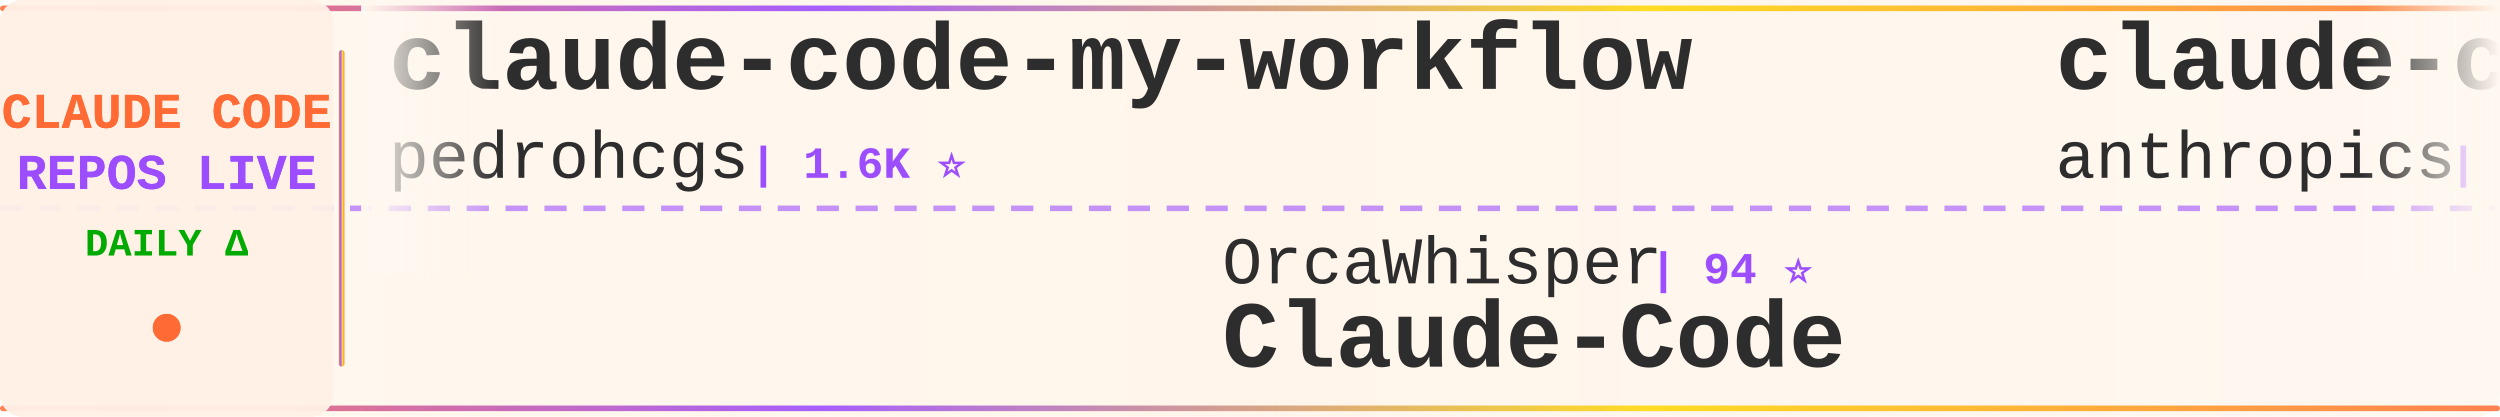
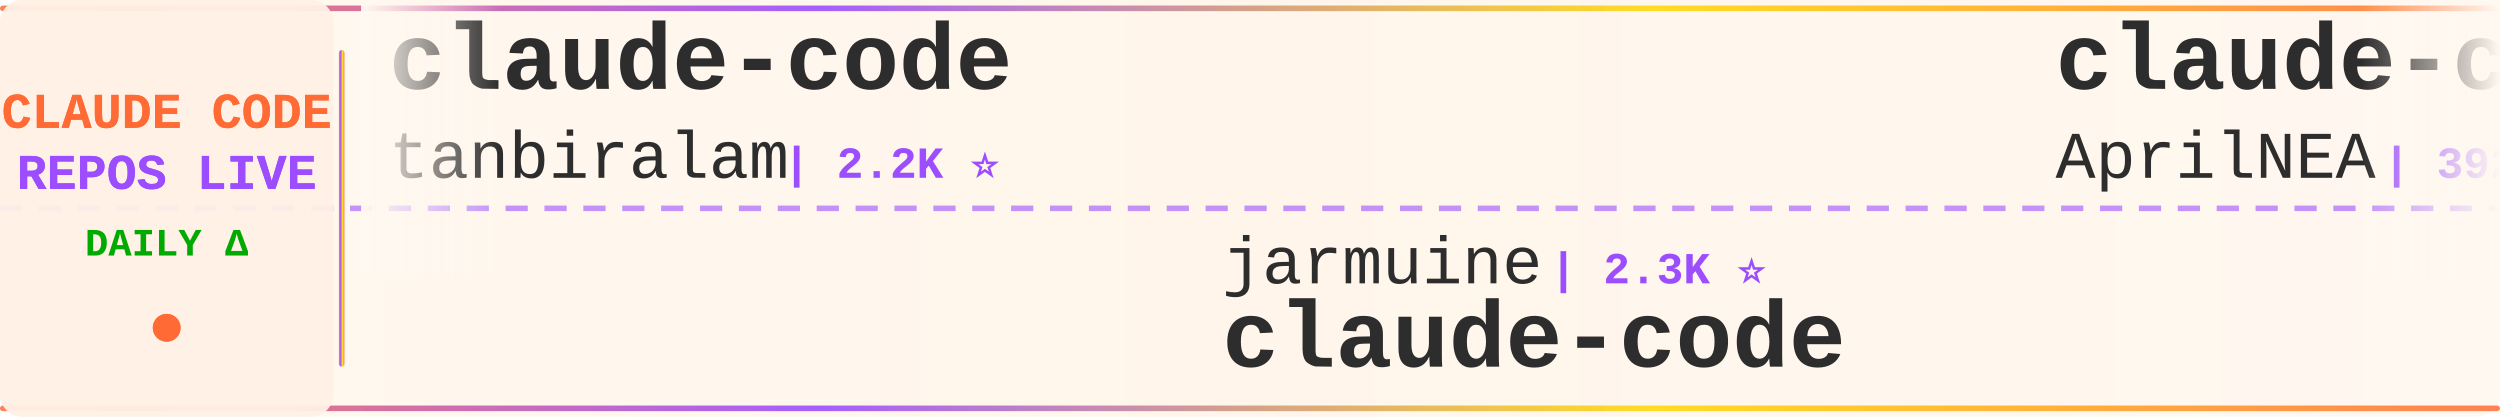
<svg xmlns="http://www.w3.org/2000/svg" width="900" height="150">
  <defs>
    <linearGradient id="tickerBg" x1="0%" y1="0%" x2="100%" y2="0%">
      <stop offset="0%" style="stop-color:#fff8f0;stop-opacity:0.98" />
      <stop offset="50%" style="stop-color:#fff5eb;stop-opacity:1" />
      <stop offset="100%" style="stop-color:#fff8f0;stop-opacity:0.98" />
    </linearGradient>
    <linearGradient id="borderGrad" x1="0%" y1="0%" x2="100%" y2="0%">
      <stop offset="0%" style="stop-color:#FF6B35;stop-opacity:0.85">
        <animate attributeName="stop-opacity" values="0.85;1;0.85" dur="2s" repeatCount="indefinite" />
      </stop>
      <stop offset="33%" style="stop-color:#9C4EFF;stop-opacity:0.9">
        <animate attributeName="stop-opacity" values="0.9;1;0.9" dur="2.2s" repeatCount="indefinite" />
      </stop>
      <stop offset="66%" style="stop-color:#FFD700;stop-opacity:0.85">
        <animate attributeName="stop-opacity" values="0.85;1;0.85" dur="1.8s" repeatCount="indefinite" />
      </stop>
      <stop offset="100%" style="stop-color:#FF6B35;stop-opacity:0.85">
        <animate attributeName="stop-opacity" values="0.85;1;0.85" dur="2s" repeatCount="indefinite" />
      </stop>
    </linearGradient>
    <filter id="textGlow">
      <feGaussianBlur stdDeviation="0.15" result="coloredBlur" />
      <feMerge>
        <feMergeNode in="coloredBlur" />
        <feMergeNode in="SourceGraphic" />
      </feMerge>
    </filter>
    <filter id="metricGlow">
      <feGaussianBlur stdDeviation="0.2" result="coloredBlur" />
      <feMerge>
        <feMergeNode in="coloredBlur" />
        <feMergeNode in="SourceGraphic" />
      </feMerge>
    </filter>
    <linearGradient id="leftFade" x1="0%" y1="0%" x2="100%" y2="0%">
      <stop offset="0%" style="stop-color:#fff8f0;stop-opacity:1" />
      <stop offset="100%" style="stop-color:#fff8f0;stop-opacity:0" />
    </linearGradient>
    <linearGradient id="rightFade" x1="0%" y1="0%" x2="100%" y2="0%">
      <stop offset="0%" style="stop-color:#fff8f0;stop-opacity:0" />
      <stop offset="100%" style="stop-color:#fff8f0;stop-opacity:1" />
    </linearGradient>
  </defs>
  <rect width="900" height="150" fill="url(#tickerBg)" rx="8" />
  <rect x="0" y="2" width="900" height="2" fill="url(#borderGrad)" rx="1" />
  <rect x="0" y="146" width="900" height="2" fill="url(#borderGrad)" rx="1" />
  <line x1="0" y1="75" x2="900" y2="75" stroke="#9C4EFF" stroke-width="2" stroke-dasharray="8 6" opacity="0.6" />
  <rect x="0" y="0" width="120" height="150" fill="#fff0e6" opacity="0.95" rx="8" />
  <text x="60" y="46" font-family="'Courier New', monospace" font-size="18" font-weight="bold" fill="#FF6B35" text-anchor="middle" filter="url(#textGlow)">
    CLAUDE CODE
  </text>
  <text x="60" y="68" font-family="'Courier New', monospace" font-size="18" font-weight="bold" fill="#9C4EFF" text-anchor="middle" filter="url(#textGlow)">
    REPOS LIVE
  </text>
  <text x="60" y="92" font-family="'Courier New', monospace" font-size="14" font-weight="bold" fill="#00aa00" text-anchor="middle">
    DAILY Δ
  </text>
  <circle cx="60" cy="118" r="5" fill="#FF6B35" filter="url(#metricGlow)">
    <animate attributeName="r" values="4;6;4" dur="1.5s" repeatCount="indefinite" />
    <animate attributeName="opacity" values="0.6;1;0.6" dur="1.5s" repeatCount="indefinite" />
  </circle>
  <rect x="122" y="18" width="2" height="114" fill="url(#borderGrad)" rx="1" />
  <clipPath id="tickerClip">
    <rect x="130" y="0" width="770" height="150" />
  </clipPath>
  <g clip-path="url(#tickerClip)">
    <g id="tickerItems">
      <animateTransform attributeName="transform" attributeType="XML" type="translate" from="0 0" to="-3000 0" dur="54s" repeatCount="indefinite" />
      <g transform="translate(0, 0)">
-         <text x="140" y="32" font-family="'Courier New', monospace" font-size="34" font-weight="bold" fill="#2d2d2d">claude-code-my-workflow</text>
-         <text x="140" y="64" font-family="'Courier New', monospace" font-size="24" font-weight="normal" fill="#2d2d2d" opacity="1.0">pedrohcgs</text>
-         <text x="270" y="64" font-family="'Courier New', monospace" font-size="16" font-weight="bold" fill="#9C4EFF"> | 1.6K ⭐</text>
+         <text x="140" y="32" font-family="'Courier New', monospace" font-size="34" font-weight="bold" fill="#2d2d2d">claude-code</text>
+         <text x="140" y="64" font-family="'Courier New', monospace" font-size="24" font-weight="normal" fill="#2d2d2d" opacity="1.0">tanbiralam</text>
+         <text x="282" y="64" font-family="'Courier New', monospace" font-size="16" font-weight="bold" fill="#9C4EFF"> | 2.2K ⭐</text>
      </g>
      <g transform="translate(300, 0)">
-         <text x="140" y="102" font-family="'Courier New', monospace" font-size="24" font-weight="normal" fill="#2d2d2d" opacity="1.0">OrcaWhisper</text>
-         <text x="294" y="102" font-family="'Courier New', monospace" font-size="16" font-weight="bold" fill="#9C4EFF"> | 94 ⭐</text>
-         <text x="140" y="132" font-family="'Courier New', monospace" font-size="34" font-weight="bold" fill="#2d2d2d">Claude-Code</text>
+         <text x="140" y="102" font-family="'Courier New', monospace" font-size="24" font-weight="normal" fill="#2d2d2d" opacity="1.0">jarmuine</text>
+         <text x="258" y="102" font-family="'Courier New', monospace" font-size="16" font-weight="bold" fill="#9C4EFF"> | 2.3K ⭐</text>
+         <text x="140" y="132" font-family="'Courier New', monospace" font-size="34" font-weight="bold" fill="#2d2d2d">claude-code</text>
      </g>
      <g transform="translate(600, 0)">
-         <text x="140" y="32" font-family="'Courier New', monospace" font-size="34" font-weight="bold" fill="#2d2d2d">claude-code</text>
-         <text x="140" y="64" font-family="'Courier New', monospace" font-size="24" font-weight="normal" fill="#2d2d2d" opacity="1.0">anthropics</text>
-         <text x="282" y="64" font-family="'Courier New', monospace" font-size="16" font-weight="bold" fill="#9C4EFF"> | 144.2K ⭐ +19</text>
+         <text x="140" y="32" font-family="'Courier New', monospace" font-size="34" font-weight="bold" fill="#2d2d2d">claude-code-source</text>
+         <text x="140" y="64" font-family="'Courier New', monospace" font-size="24" font-weight="normal" fill="#2d2d2d" opacity="1.0">AprilNEA</text>
+         <text x="258" y="64" font-family="'Courier New', monospace" font-size="16" font-weight="bold" fill="#9C4EFF"> | 392 ⭐</text>
      </g>
      <g transform="translate(900, 0)">
-         <text x="140" y="102" font-family="'Courier New', monospace" font-size="24" font-weight="normal" fill="#2d2d2d" opacity="1.0">edmund-io</text>
-         <text x="270" y="102" font-family="'Courier New', monospace" font-size="16" font-weight="bold" fill="#9C4EFF"> | 1.5K ⭐ +1</text>
-         <text x="140" y="132" font-family="'Courier New', monospace" font-size="34" font-weight="bold" fill="#2d2d2d">edmunds-claude-code</text>
+         <text x="140" y="102" font-family="'Courier New', monospace" font-size="24" font-weight="normal" fill="#2d2d2d" opacity="1.0">ChinaSiro</text>
+         <text x="270" y="102" font-family="'Courier New', monospace" font-size="16" font-weight="bold" fill="#9C4EFF"> | 9.7K ⭐</text>
+         <text x="140" y="132" font-family="'Courier New', monospace" font-size="34" font-weight="bold" fill="#2d2d2d">claude-code-sourcemap</text>
      </g>
      <g transform="translate(1200, 0)">
-         <text x="140" y="32" font-family="'Courier New', monospace" font-size="34" font-weight="bold" fill="#2d2d2d">claude-code-harness</text>
-         <text x="140" y="64" font-family="'Courier New', monospace" font-size="24" font-weight="normal" fill="#2d2d2d" opacity="1.0">Chachamaru127</text>
-         <text x="318" y="64" font-family="'Courier New', monospace" font-size="16" font-weight="bold" fill="#9C4EFF"> | 3.1K ⭐</text>
+         <text x="140" y="32" font-family="'Courier New', monospace" font-size="34" font-weight="bold" fill="#2d2d2d">claude-code-from-scratch</text>
+         <text x="140" y="64" font-family="'Courier New', monospace" font-size="24" font-weight="normal" fill="#2d2d2d" opacity="1.0">Windy3f3f3f3f</text>
+         <text x="318" y="64" font-family="'Courier New', monospace" font-size="16" font-weight="bold" fill="#9C4EFF"> | 2.6K ⭐ +2</text>
      </g>
      <g transform="translate(1500, 0)">
-         <text x="140" y="102" font-family="'Courier New', monospace" font-size="24" font-weight="normal" fill="#2d2d2d" opacity="1.0">oboard</text>
-         <text x="234" y="102" font-family="'Courier New', monospace" font-size="16" font-weight="bold" fill="#9C4EFF"> | 3.3K ⭐ +1</text>
-         <text x="140" y="132" font-family="'Courier New', monospace" font-size="34" font-weight="bold" fill="#2d2d2d">claude-code-rev</text>
+         <text x="140" y="102" font-family="'Courier New', monospace" font-size="24" font-weight="normal" fill="#2d2d2d" opacity="1.0">jqueryscript</text>
+         <text x="306" y="102" font-family="'Courier New', monospace" font-size="16" font-weight="bold" fill="#9C4EFF"> | 509 ⭐</text>
+         <text x="140" y="132" font-family="'Courier New', monospace" font-size="34" font-weight="bold" fill="#2d2d2d">awesome-claude-code</text>
      </g>
      <g transform="translate(1800, 0)">
-         <text x="140" y="32" font-family="'Courier New', monospace" font-size="34" font-weight="bold" fill="#2d2d2d">claude-code-source-build</text>
-         <text x="140" y="64" font-family="'Courier New', monospace" font-size="24" font-weight="normal" fill="#2d2d2d" opacity="1.0">andrew-kramer-inno</text>
-         <text x="378" y="64" font-family="'Courier New', monospace" font-size="16" font-weight="bold" fill="#9C4EFF"> | 596 ⭐</text>
+         <text x="140" y="32" font-family="'Courier New', monospace" font-size="34" font-weight="bold" fill="#2d2d2d">learn-claude-code</text>
+         <text x="140" y="64" font-family="'Courier New', monospace" font-size="24" font-weight="normal" fill="#2d2d2d" opacity="1.0">shareAI-lab</text>
+         <text x="294" y="64" font-family="'Courier New', monospace" font-size="16" font-weight="bold" fill="#9C4EFF"> | 76.2K ⭐ +6</text>
      </g>
      <g transform="translate(2100, 0)">
-         <text x="140" y="102" font-family="'Courier New', monospace" font-size="24" font-weight="normal" fill="#2d2d2d" opacity="1.0">Windy3f3f3f3f</text>
-         <text x="318" y="102" font-family="'Courier New', monospace" font-size="16" font-weight="bold" fill="#9C4EFF"> | 2.6K ⭐ +1</text>
-         <text x="140" y="132" font-family="'Courier New', monospace" font-size="34" font-weight="bold" fill="#2d2d2d">claude-code-from-scratch</text>
+         <text x="140" y="102" font-family="'Courier New', monospace" font-size="24" font-weight="normal" fill="#2d2d2d" opacity="1.0">disler</text>
+         <text x="234" y="102" font-family="'Courier New', monospace" font-size="16" font-weight="bold" fill="#9C4EFF"> | 3.9K ⭐</text>
+         <text x="140" y="132" font-family="'Courier New', monospace" font-size="34" font-weight="bold" fill="#2d2d2d">claude-code-hooks-master...</text>
      </g>
      <g transform="translate(2400, 0)">
-         <text x="140" y="32" font-family="'Courier New', monospace" font-size="34" font-weight="bold" fill="#2d2d2d">Claude-Code-Usage-Monito...</text>
-         <text x="140" y="64" font-family="'Courier New', monospace" font-size="24" font-weight="normal" fill="#2d2d2d" opacity="1.0">Maciek-roboblog</text>
-         <text x="342" y="64" font-family="'Courier New', monospace" font-size="16" font-weight="bold" fill="#9C4EFF"> | 8.7K ⭐ -2</text>
+         <text x="140" y="32" font-family="'Courier New', monospace" font-size="34" font-weight="bold" fill="#2d2d2d">andrej-karpathy-skills</text>
+         <text x="140" y="64" font-family="'Courier New', monospace" font-size="24" font-weight="normal" fill="#2d2d2d" opacity="1.0">multica-ai</text>
+         <text x="282" y="64" font-family="'Courier New', monospace" font-size="16" font-weight="bold" fill="#9C4EFF"> | 210.6K ⭐ +41</text>
      </g>
      <g transform="translate(2700, 0)">
-         <text x="140" y="102" font-family="'Courier New', monospace" font-size="24" font-weight="normal" fill="#2d2d2d" opacity="1.0">Windy3f3f3f3f</text>
-         <text x="318" y="102" font-family="'Courier New', monospace" font-size="16" font-weight="bold" fill="#9C4EFF"> | 3.6K ⭐ +1</text>
-         <text x="140" y="132" font-family="'Courier New', monospace" font-size="34" font-weight="bold" fill="#2d2d2d">how-claude-code-works</text>
+         <text x="140" y="102" font-family="'Courier New', monospace" font-size="24" font-weight="normal" fill="#2d2d2d" opacity="1.0">luyao618</text>
+         <text x="258" y="102" font-family="'Courier New', monospace" font-size="16" font-weight="bold" fill="#9C4EFF"> | 1.7K ⭐ +1</text>
+         <text x="140" y="132" font-family="'Courier New', monospace" font-size="34" font-weight="bold" fill="#2d2d2d">Claude-Code-Source-Study</text>
      </g>
      <g transform="translate(3000, 0)">
-         <text x="140" y="32" font-family="'Courier New', monospace" font-size="34" font-weight="bold" fill="#2d2d2d">claude-code-my-workflow</text>
-         <text x="140" y="64" font-family="'Courier New', monospace" font-size="24" font-weight="normal" fill="#2d2d2d" opacity="1.0">pedrohcgs</text>
-         <text x="270" y="64" font-family="'Courier New', monospace" font-size="16" font-weight="bold" fill="#9C4EFF"> | 1.6K ⭐</text>
+         <text x="140" y="32" font-family="'Courier New', monospace" font-size="34" font-weight="bold" fill="#2d2d2d">claude-code</text>
+         <text x="140" y="64" font-family="'Courier New', monospace" font-size="24" font-weight="normal" fill="#2d2d2d" opacity="1.0">tanbiralam</text>
+         <text x="282" y="64" font-family="'Courier New', monospace" font-size="16" font-weight="bold" fill="#9C4EFF"> | 2.2K ⭐</text>
      </g>
      <g transform="translate(3300, 0)">
-         <text x="140" y="102" font-family="'Courier New', monospace" font-size="24" font-weight="normal" fill="#2d2d2d" opacity="1.0">OrcaWhisper</text>
-         <text x="294" y="102" font-family="'Courier New', monospace" font-size="16" font-weight="bold" fill="#9C4EFF"> | 94 ⭐</text>
-         <text x="140" y="132" font-family="'Courier New', monospace" font-size="34" font-weight="bold" fill="#2d2d2d">Claude-Code</text>
+         <text x="140" y="102" font-family="'Courier New', monospace" font-size="24" font-weight="normal" fill="#2d2d2d" opacity="1.0">jarmuine</text>
+         <text x="258" y="102" font-family="'Courier New', monospace" font-size="16" font-weight="bold" fill="#9C4EFF"> | 2.3K ⭐</text>
+         <text x="140" y="132" font-family="'Courier New', monospace" font-size="34" font-weight="bold" fill="#2d2d2d">claude-code</text>
      </g>
      <g transform="translate(3600, 0)">
-         <text x="140" y="32" font-family="'Courier New', monospace" font-size="34" font-weight="bold" fill="#2d2d2d">claude-code</text>
-         <text x="140" y="64" font-family="'Courier New', monospace" font-size="24" font-weight="normal" fill="#2d2d2d" opacity="1.0">anthropics</text>
-         <text x="282" y="64" font-family="'Courier New', monospace" font-size="16" font-weight="bold" fill="#9C4EFF"> | 144.2K ⭐ +19</text>
+         <text x="140" y="32" font-family="'Courier New', monospace" font-size="34" font-weight="bold" fill="#2d2d2d">claude-code-source</text>
+         <text x="140" y="64" font-family="'Courier New', monospace" font-size="24" font-weight="normal" fill="#2d2d2d" opacity="1.0">AprilNEA</text>
+         <text x="258" y="64" font-family="'Courier New', monospace" font-size="16" font-weight="bold" fill="#9C4EFF"> | 392 ⭐</text>
      </g>
      <g transform="translate(3900, 0)">
-         <text x="140" y="102" font-family="'Courier New', monospace" font-size="24" font-weight="normal" fill="#2d2d2d" opacity="1.0">edmund-io</text>
-         <text x="270" y="102" font-family="'Courier New', monospace" font-size="16" font-weight="bold" fill="#9C4EFF"> | 1.5K ⭐ +1</text>
-         <text x="140" y="132" font-family="'Courier New', monospace" font-size="34" font-weight="bold" fill="#2d2d2d">edmunds-claude-code</text>
+         <text x="140" y="102" font-family="'Courier New', monospace" font-size="24" font-weight="normal" fill="#2d2d2d" opacity="1.0">ChinaSiro</text>
+         <text x="270" y="102" font-family="'Courier New', monospace" font-size="16" font-weight="bold" fill="#9C4EFF"> | 9.7K ⭐</text>
+         <text x="140" y="132" font-family="'Courier New', monospace" font-size="34" font-weight="bold" fill="#2d2d2d">claude-code-sourcemap</text>
      </g>
    </g>
  </g>
  <rect x="130" y="0" width="50" height="100" fill="url(#leftFade)" />
  <rect x="850" y="0" width="50" height="100" fill="url(#rightFade)" />
</svg>
